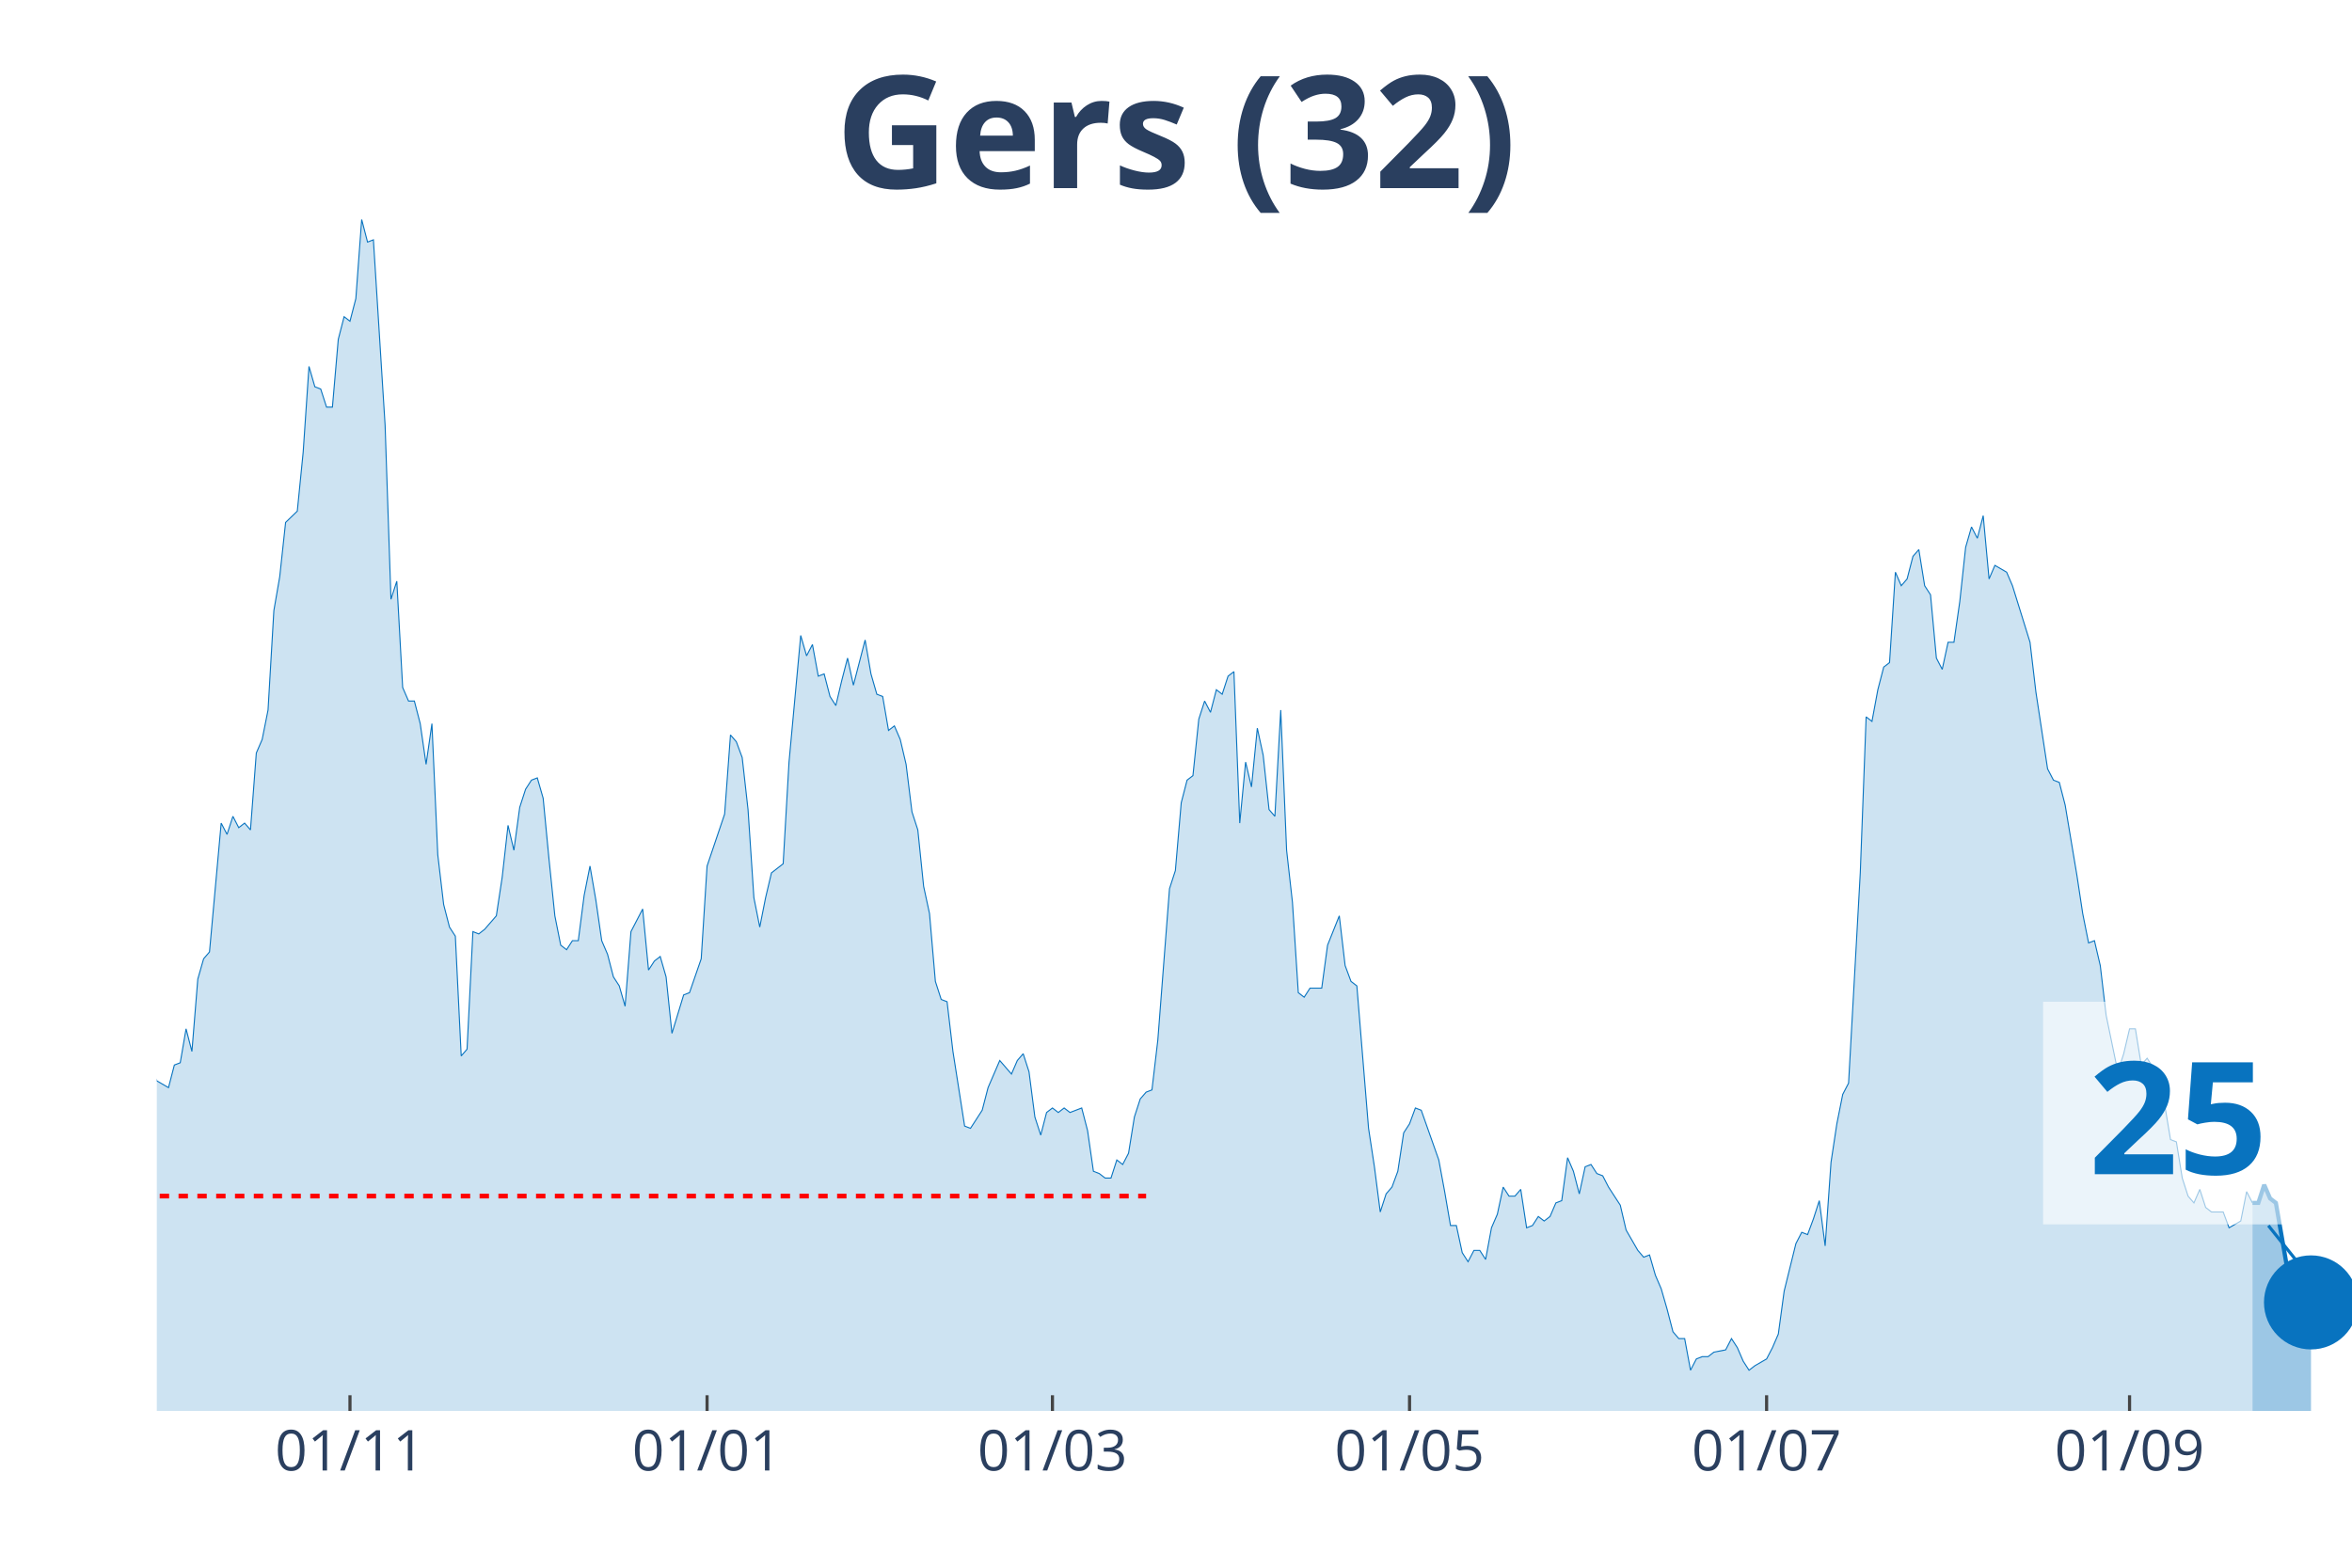
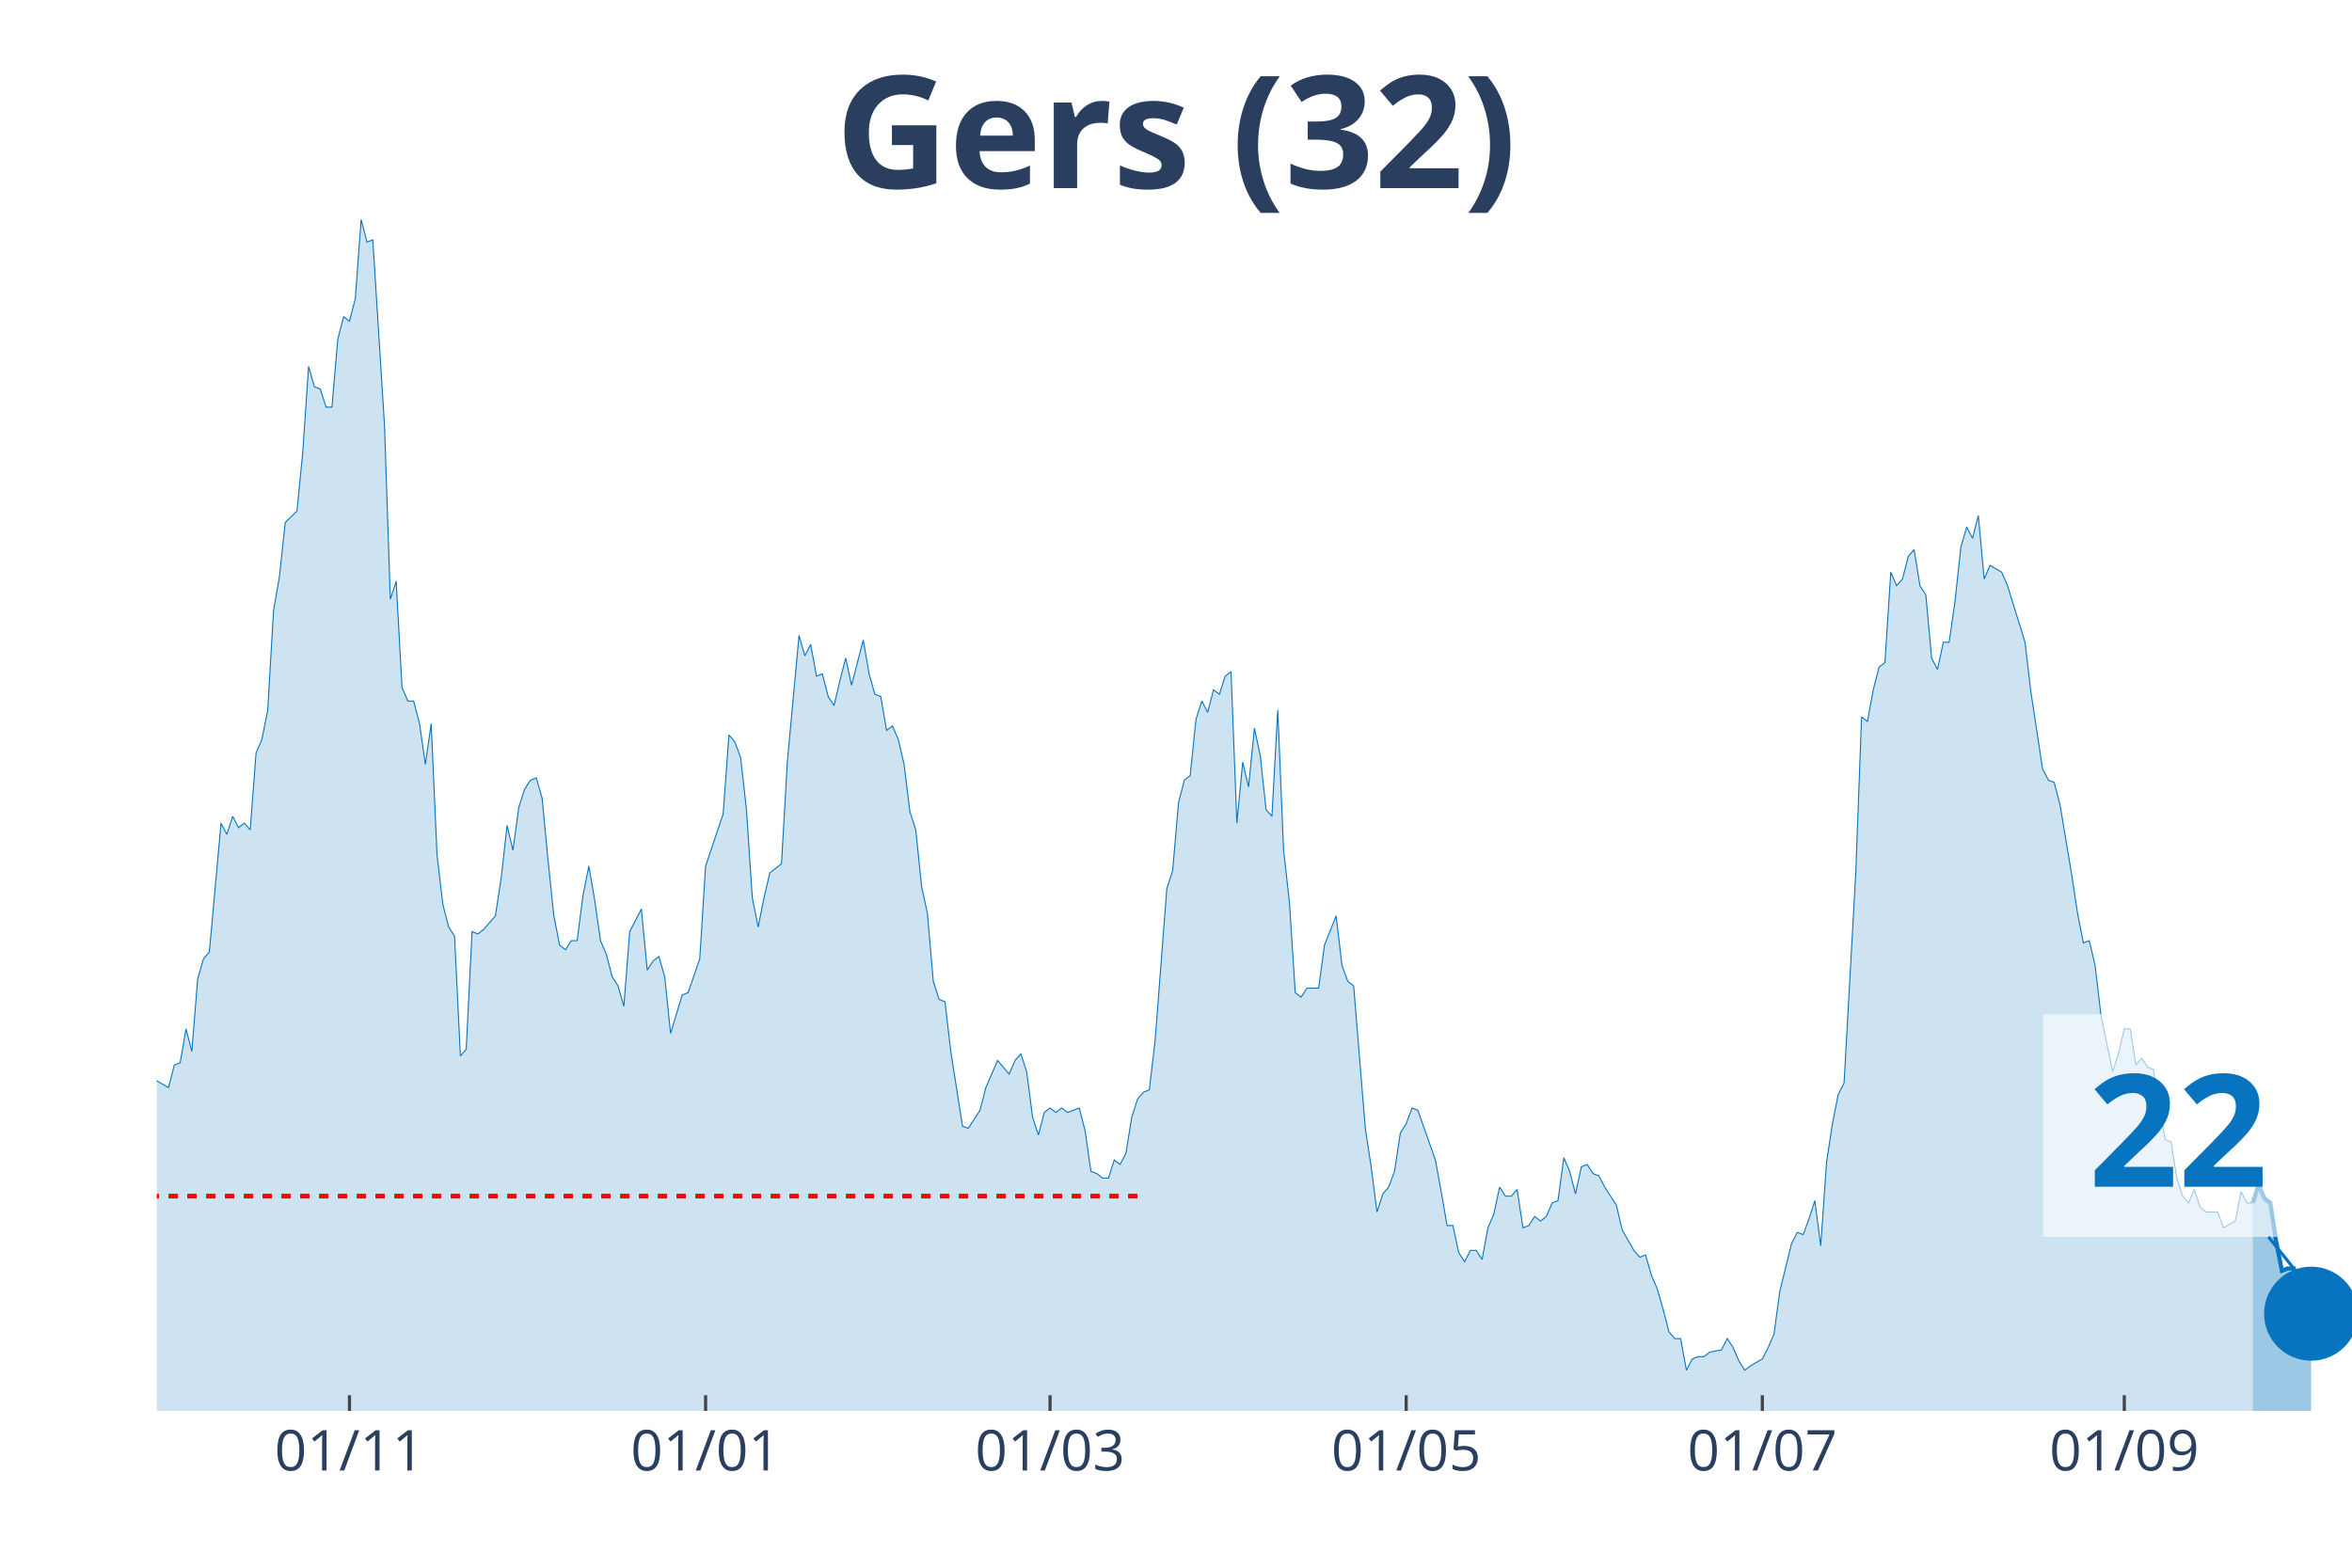
<svg xmlns="http://www.w3.org/2000/svg" class="main-svg" width="1125" height="750" style="" viewBox="0 0 750 500">
  <rect x="0" y="0" width="750" height="500" style="fill: rgb(0, 0, 0); fill-opacity: 0;" />
-   <defs id="defs-fe86d5">
+   <defs id="defs-6fb858">
    <g class="clips">
-       <clipPath id="clipfe86d5xyplot" class="plotclip">
+       <clipPath id="clip6fb858xyplot" class="plotclip">
        <rect width="700" height="380" />
      </clipPath>
-       <clipPath class="axesclip" id="clipfe86d5x">
+       <clipPath class="axesclip" id="clip6fb858x">
        <rect x="50" y="0" width="700" height="500" />
      </clipPath>
-       <clipPath class="axesclip" id="clipfe86d5y">
+       <clipPath class="axesclip" id="clip6fb858y">
        <rect x="0" y="70" width="750" height="380" />
      </clipPath>
-       <clipPath class="axesclip" id="clipfe86d5xy">
+       <clipPath class="axesclip" id="clip6fb858xy">
        <rect x="50" y="70" width="700" height="380" />
      </clipPath>
    </g>
    <g class="gradients" />
  </defs>
  <g class="bglayer">
    <rect class="bg" x="50" y="70" width="700" height="380" style="fill: rgb(0, 0, 0); fill-opacity: 0; stroke-width: 0;" />
  </g>
  <g class="layer-below">
    <g class="imagelayer" />
    <g class="shapelayer" />
  </g>
  <g class="cartesianlayer">
    <g class="subplot xy">
      <g class="layer-subplot">
        <g class="shapelayer" />
        <g class="imagelayer" />
      </g>
      <g class="gridlayer">
        <g class="x">
-           <path class="xgrid crisp" transform="translate(111.6,0)" d="M0,70v380" style="stroke: rgb(255, 255, 255); stroke-opacity: 1; stroke-width: 1px;" />
-           <path class="xgrid crisp" transform="translate(225.47,0)" d="M0,70v380" style="stroke: rgb(255, 255, 255); stroke-opacity: 1; stroke-width: 1px;" />
-           <path class="xgrid crisp" transform="translate(335.6,0)" d="M0,70v380" style="stroke: rgb(255, 255, 255); stroke-opacity: 1; stroke-width: 1px;" />
-           <path class="xgrid crisp" transform="translate(449.47,0)" d="M0,70v380" style="stroke: rgb(255, 255, 255); stroke-opacity: 1; stroke-width: 1px;" />
-           <path class="xgrid crisp" transform="translate(563.33,0)" d="M0,70v380" style="stroke: rgb(255, 255, 255); stroke-opacity: 1; stroke-width: 1px;" />
-           <path class="xgrid crisp" transform="translate(679.07,0)" d="M0,70v380" style="stroke: rgb(255, 255, 255); stroke-opacity: 1; stroke-width: 1px;" />
+           <path class="xgrid crisp" transform="translate(111.44,0)" d="M0,70v380" style="stroke: rgb(255, 255, 255); stroke-opacity: 1; stroke-width: 1px;" />
+           <path class="xgrid crisp" transform="translate(225,0)" d="M0,70v380" style="stroke: rgb(255, 255, 255); stroke-opacity: 1; stroke-width: 1px;" />
+           <path class="xgrid crisp" transform="translate(334.84,0)" d="M0,70v380" style="stroke: rgb(255, 255, 255); stroke-opacity: 1; stroke-width: 1px;" />
+           <path class="xgrid crisp" transform="translate(448.4,0)" d="M0,70v380" style="stroke: rgb(255, 255, 255); stroke-opacity: 1; stroke-width: 1px;" />
+           <path class="xgrid crisp" transform="translate(561.97,0)" d="M0,70v380" style="stroke: rgb(255, 255, 255); stroke-opacity: 1; stroke-width: 1px;" />
+           <path class="xgrid crisp" transform="translate(677.39,0)" d="M0,70v380" style="stroke: rgb(255, 255, 255); stroke-opacity: 1; stroke-width: 1px;" />
        </g>
        <g class="y" />
      </g>
      <g class="zerolinelayer" />
      <path class="xlines-below" />
      <path class="ylines-below" />
      <g class="overlines-below" />
      <g class="xaxislayer-below" />
      <g class="yaxislayer-below" />
      <g class="overaxes-below" />
-       <g class="plot" transform="translate(50, 70)" clip-path="url('#clipfe86d5xyplot')">
+       <g class="plot" transform="translate(50, 70)" clip-path="url('#clip6fb858xyplot')">
        <g class="scatterlayer mlayer">
-           <g class="trace scatter tracefe92fd" style="stroke-miterlimit: 2;">
+           <g class="trace scatter trace241fef" style="stroke-miterlimit: 2;">
            <g class="fills">
              <g>
-                 <path class="js-fill" d="M668.27,380L-253.87,380L-253.87,351.16L-250.13,352.6L-248.27,353.32L-244.53,354.76L-242.67,369.18L-240.8,374.23L-238.93,372.07L-237.07,369.18L-235.2,362.69L-233.33,363.42L-231.47,364.14L-227.73,365.58L-225.87,369.91L-220.27,377.84L-218.4,377.84L-199.73,378.56L-197.87,380L-140,378.56L-138.13,376.39L-134.4,374.23L-132.53,374.23L-128.8,375.67L-126.93,375.67L-125.07,377.12L-123.2,375.67L-117.6,373.51L-115.73,372.79L-112,372.79L-110.13,376.39L-100.8,377.12L-98.93,372.07L-93.33,365.58L-91.47,364.14L-87.73,362.69L-85.87,367.02L-80.27,355.48L-78.4,353.32L-74.67,351.88L-72.8,347.55L-70.93,351.16L-69.07,348.99L-67.2,349.72L-65.33,325.2L-59.73,322.31L-57.87,316.55L-56,317.27L-54.13,308.61L-52.27,324.48L-50.4,325.2L-48.53,324.48L-46.67,310.78L-44.8,297.8L-42.93,276.17L-39.2,257.42L-37.33,255.98L-35.47,255.26L-33.6,251.65L-31.73,255.26L-29.87,227.13L-28,224.25L-26.13,224.25L-24.27,224.97L-22.4,224.25L-20.53,207.67L-18.67,209.83L-16.8,255.26L-14.93,255.98L-13.07,256.7L-11.2,255.26L-9.33,256.7L-7.47,275.45L-5.6,278.33L-3.73,271.84L-1.87,266.79L0,274.72L3.73,276.89L5.6,269.68L7.47,268.96L9.33,258.14L11.2,265.35L13.07,242.28L14.93,235.79L16.8,233.62L20.53,192.52L22.4,196.13L24.27,190.36L26.13,193.97L28,192.52L29.87,194.69L31.73,170.17L33.6,165.84L35.47,156.47L37.33,124.74L39.2,113.93L41.07,96.62L44.8,93.02L46.67,74.27L48.53,46.87L50.4,53.36L52.27,54.08L54.13,59.85L56,59.85L57.87,38.22L59.73,31.01L61.6,32.45L63.47,25.24L65.33,0L67.2,7.21L69.07,6.49L72.8,65.62L74.67,121.14L76.53,115.37L78.4,149.26L80.27,153.59L82.13,153.59L84,160.8L85.87,173.78L87.73,160.8L89.6,202.62L91.47,218.48L93.33,225.69L95.2,228.58L97.07,266.79L98.93,264.63L100.8,227.13L102.67,227.86L104.53,226.41L108.27,222.09L110.13,209.83L112,193.24L113.87,201.18L115.73,187.48L117.6,181.71L119.47,178.82L121.33,178.1L123.2,184.59L125.07,204.06L126.93,222.09L128.8,231.46L130.67,232.9L132.53,230.02L134.4,230.02L136.27,215.6L138.13,206.22L140,217.04L141.87,230.02L143.73,234.35L145.6,241.56L147.47,244.44L149.33,250.93L151.2,227.13L154.93,219.92L156.8,239.39L158.67,236.51L160.53,235.07L162.4,241.56L164.27,259.58L168,247.32L169.87,246.6L173.6,235.79L175.47,206.22L181.07,189.64L182.93,164.4L184.8,166.57L186.67,171.61L188.53,188.2L190.4,216.32L192.27,225.69L194.13,216.32L196,208.39L197.87,206.94L199.73,205.5L201.6,173.06L205.33,132.68L207.2,139.17L209.07,135.56L210.93,145.65L212.8,144.93L214.67,152.14L216.53,155.03L218.4,147.1L220.27,139.89L222.13,148.54L225.87,134.12L227.73,144.93L229.6,151.42L231.47,152.14L233.33,162.96L235.2,161.52L237.07,165.84L238.93,173.78L240.8,188.92L242.67,194.69L244.53,212.71L246.4,221.37L248.27,243L250.13,248.77L252,249.49L253.87,265.35L257.6,289.15L259.47,289.87L263.2,284.1L265.07,276.89L268.8,268.24L270.67,270.4L272.53,272.56L274.4,268.24L276.27,266.07L278.13,271.84L280,286.26L281.87,292.03L283.73,284.82L285.6,283.38L287.47,284.82L289.33,283.38L291.2,284.82L293.07,284.1L294.93,283.38L296.8,290.59L298.67,303.57L300.53,304.29L302.4,305.73L304.27,305.73L306.13,299.96L308,301.4L309.87,297.8L311.73,286.26L313.6,280.49L315.47,278.33L317.33,277.61L319.2,261.75L322.93,213.43L324.8,207.67L326.67,186.03L328.53,178.82L330.4,177.38L332.27,159.35L334.13,153.59L336,157.19L337.87,149.98L339.73,151.42L341.6,145.65L343.47,144.21L345.33,192.52L347.2,173.06L349.07,180.99L350.93,162.24L352.8,170.89L354.67,188.2L356.53,190.36L358.4,156.47L360.27,201.18L362.13,217.76L364,246.6L365.87,248.05L367.73,245.16L369.6,245.16L371.47,245.16L373.33,231.46L377.07,222.09L378.93,237.95L380.8,243L382.67,244.44L386.4,289.87L388.27,302.13L390.13,316.55L392,310.78L393.87,308.61L395.73,303.57L397.6,291.31L399.47,288.43L401.33,283.38L403.2,284.1L408.8,299.96L410.67,310.06L412.53,320.87L414.4,320.87L416.27,329.53L418.13,332.41L420,328.8L421.87,328.8L423.73,331.69L425.6,321.59L427.47,317.27L429.33,308.61L431.2,311.5L433.07,311.5L434.93,309.34L436.8,321.59L438.67,320.87L440.53,317.99L442.4,319.43L444.27,317.99L446.13,313.66L448,312.94L449.87,299.24L451.73,303.57L453.6,310.78L455.47,302.13L457.33,301.4L459.2,304.29L461.07,305.01L462.93,308.61L466.67,314.38L468.53,322.31L472.27,328.8L474.13,330.97L476,330.25L477.87,336.74L479.73,341.06L481.6,347.55L483.47,354.76L485.33,356.93L487.2,356.93L489.07,367.02L490.93,363.42L492.8,362.69L494.67,362.69L496.53,361.25L500.27,360.53L502.13,356.93L504,359.81L505.87,364.14L507.73,367.02L509.6,365.58L513.33,363.42L515.2,359.81L517.07,355.48L518.93,341.78L522.67,326.64L524.53,323.04L526.4,323.76L528.27,318.71L530.13,312.94L532,327.36L533.87,300.68L535.73,288.43L537.6,279.05L539.47,275.45L543.2,208.39L545.07,158.63L546.93,160.08L548.8,149.98L550.67,142.77L552.53,141.33L554.4,112.49L556.27,116.81L558.13,114.65L560,107.44L561.87,105.28L563.73,116.81L565.6,119.7L567.47,139.89L569.33,143.49L571.2,134.84L573.07,134.84L574.93,121.86L576.8,104.55L578.67,98.06L580.53,101.67L582.4,94.46L584.27,114.65L586.13,110.32L589.87,112.49L591.73,116.81L597.33,134.84L599.2,150.7L602.93,175.22L604.8,178.82L606.67,179.54L608.53,186.76L612.27,209.11L614.13,221.37L616,230.74L617.87,230.02L619.73,237.95L621.6,253.81L625.33,271.84L627.2,266.07L629.07,258.14L630.93,258.14L632.8,269.68L634.67,267.51L636.53,270.4L638.4,271.12L642.13,293.47L644,294.19L645.87,305.73L647.73,311.5L649.6,313.66L651.47,309.34L653.33,315.1L655.2,316.55L658.93,316.55L660.8,321.59L664.53,319.43L666.4,310.06L668.27,313.66" style="fill: rgb(8, 115, 191); fill-opacity: 0.2; stroke-width: 0;" />
+                 <path class="js-fill" d="M668.35,380L-253.19,380L-253.19,351.16L-249.47,352.6L-247.61,353.32L-243.88,354.76L-242.02,369.18L-240.16,374.23L-238.3,372.07L-236.44,369.18L-234.57,362.69L-232.71,363.42L-230.85,364.14L-227.13,365.58L-225.27,369.91L-219.68,377.84L-217.82,377.84L-199.2,378.56L-197.34,380L-139.63,378.56L-137.77,376.39L-134.04,374.23L-132.18,374.23L-128.46,375.67L-126.6,375.67L-124.73,377.12L-122.87,375.67L-117.29,373.51L-115.43,372.79L-111.7,372.79L-109.84,376.39L-100.53,377.12L-98.67,372.07L-93.09,365.58L-91.22,364.14L-87.5,362.69L-85.64,367.02L-80.05,355.48L-78.19,353.32L-74.47,351.88L-72.61,347.55L-70.74,351.16L-68.88,348.99L-67.02,349.72L-65.16,325.2L-59.57,322.31L-57.71,316.55L-55.85,317.27L-53.99,308.61L-52.13,324.48L-50.27,325.2L-48.4,324.48L-46.54,310.78L-44.68,297.8L-42.82,276.17L-39.1,257.42L-37.23,255.98L-35.37,255.26L-33.51,251.65L-31.65,255.26L-29.79,227.13L-27.93,224.25L-26.06,224.25L-24.2,224.97L-22.34,224.25L-20.48,207.67L-18.62,209.83L-16.76,255.26L-14.89,255.98L-13.03,256.7L-11.17,255.26L-9.31,256.7L-7.45,275.45L-5.59,278.33L-3.72,271.84L-1.86,266.79L0,274.72L3.72,276.89L5.59,269.68L7.45,268.96L9.31,258.14L11.17,265.35L13.03,242.28L14.89,235.79L16.76,233.62L20.48,192.52L22.34,196.13L24.2,190.36L26.06,193.97L27.93,192.52L29.79,194.69L31.65,170.17L33.51,165.84L35.37,156.47L37.23,124.74L39.1,113.93L40.96,96.62L44.68,93.02L46.54,74.27L48.4,46.87L50.27,53.36L52.13,54.08L53.99,59.85L55.85,59.85L57.71,38.22L59.57,31.01L61.44,32.45L63.3,25.24L65.16,0L67.02,7.21L68.88,6.49L72.61,65.62L74.47,121.14L76.33,115.37L78.19,149.26L80.05,153.59L81.91,153.59L83.78,160.8L85.64,173.78L87.5,160.8L89.36,202.62L91.22,218.48L93.09,225.69L94.95,228.58L96.81,266.79L98.67,264.63L100.53,227.13L102.39,227.86L104.26,226.41L107.98,222.09L109.84,209.83L111.7,193.24L113.56,201.18L115.43,187.48L117.29,181.71L119.15,178.82L121.01,178.1L122.87,184.59L124.73,204.06L126.6,222.09L128.46,231.46L130.32,232.9L132.18,230.02L134.04,230.02L135.9,215.6L137.77,206.22L139.63,217.04L141.49,230.02L143.35,234.35L145.21,241.56L147.07,244.44L148.94,250.93L150.8,227.13L154.52,219.92L156.38,239.39L158.24,236.51L160.11,235.07L161.97,241.56L163.83,259.58L167.55,247.32L169.41,246.6L173.14,235.79L175,206.22L180.59,189.64L182.45,164.4L184.31,166.57L186.17,171.61L188.03,188.2L189.89,216.32L191.76,225.69L193.62,216.32L195.48,208.39L197.34,206.94L199.2,205.5L201.06,173.06L204.79,132.68L206.65,139.17L208.51,135.56L210.37,145.65L212.23,144.93L214.1,152.14L215.96,155.03L217.82,147.1L219.68,139.89L221.54,148.54L225.27,134.12L227.13,144.93L228.99,151.42L230.85,152.14L232.71,162.96L234.57,161.52L236.44,165.84L238.3,173.78L240.16,188.92L242.02,194.69L243.88,212.71L245.74,221.37L247.61,243L249.47,248.77L251.33,249.49L253.19,265.35L256.91,289.15L258.78,289.87L262.5,284.1L264.36,276.89L268.09,268.24L269.95,270.4L271.81,272.56L273.67,268.24L275.53,266.07L277.39,271.84L279.26,286.26L281.12,292.03L282.98,284.82L284.84,283.38L286.7,284.82L288.56,283.38L290.43,284.82L292.29,284.1L294.15,283.38L296.01,290.59L297.87,303.57L299.73,304.29L301.6,305.73L303.46,305.73L305.32,299.96L307.18,301.4L309.04,297.8L310.9,286.26L312.77,280.49L314.63,278.33L316.49,277.61L318.35,261.75L322.07,213.43L323.94,207.67L325.8,186.03L327.66,178.82L329.52,177.38L331.38,159.35L333.24,153.59L335.11,157.19L336.97,149.98L338.83,151.42L340.69,145.65L342.55,144.21L344.41,192.52L346.28,173.06L348.14,180.99L350,162.24L351.86,170.89L353.72,188.2L355.59,190.36L357.45,156.47L359.31,201.18L361.17,217.76L363.03,246.6L364.89,248.05L366.76,245.16L368.62,245.16L370.48,245.16L372.34,231.46L376.06,222.09L377.93,237.95L379.79,243L381.65,244.44L385.37,289.87L387.23,302.13L389.1,316.55L390.96,310.78L392.82,308.61L394.68,303.57L396.54,291.31L398.4,288.43L400.27,283.38L402.13,284.1L407.71,299.96L409.57,310.06L411.44,320.87L413.3,320.87L415.16,329.53L417.02,332.41L418.88,328.8L420.74,328.8L422.61,331.69L424.47,321.59L426.33,317.27L428.19,308.61L430.05,311.5L431.91,311.5L433.78,309.34L435.64,321.59L437.5,320.87L439.36,317.99L441.22,319.43L443.09,317.99L444.95,313.66L446.81,312.94L448.67,299.24L450.53,303.57L452.39,310.78L454.26,302.13L456.12,301.4L457.98,304.29L459.84,305.01L461.7,308.61L465.43,314.38L467.29,322.31L471.01,328.8L472.87,330.97L474.73,330.25L476.6,336.74L478.46,341.06L480.32,347.55L482.18,354.76L484.04,356.93L485.9,356.93L487.77,367.02L489.63,363.42L491.49,362.69L493.35,362.69L495.21,361.25L498.94,360.53L500.8,356.93L502.66,359.81L504.52,364.14L506.38,367.02L508.24,365.58L511.97,363.42L513.83,359.81L515.69,355.48L517.55,341.78L521.28,326.64L523.14,323.04L525,323.76L526.86,318.71L528.72,312.94L530.59,327.36L532.45,300.68L534.31,288.43L536.17,279.05L538.03,275.45L541.76,208.39L543.62,158.63L545.48,160.08L547.34,149.98L549.2,142.77L551.06,141.33L552.93,112.49L554.79,116.81L556.65,114.65L558.51,107.44L560.37,105.28L562.23,116.81L564.1,119.7L565.96,139.89L567.82,143.49L569.68,134.84L571.54,134.84L573.4,121.86L575.27,104.55L577.13,98.06L578.99,101.67L580.85,94.46L582.71,114.65L584.57,110.32L588.3,112.49L590.16,116.81L595.74,134.84L597.61,150.7L601.33,175.22L603.19,178.82L605.05,179.54L606.91,186.76L610.64,209.11L612.5,221.37L614.36,230.74L616.22,230.02L618.09,237.95L619.95,253.81L623.67,271.84L625.53,266.07L627.39,258.14L629.26,258.14L631.12,269.68L632.98,267.51L634.84,270.4L636.7,271.12L640.43,293.47L642.29,294.19L644.15,305.73L646.01,311.5L647.87,313.66L649.73,309.34L651.6,315.1L653.46,316.55L657.18,316.55L659.04,321.59L662.77,319.43L664.63,310.06L666.49,313.66L668.35,313.66" style="fill: rgb(8, 115, 191); fill-opacity: 0.2; stroke-width: 0;" />
              </g>
            </g>
            <g class="errorbars" />
            <g class="lines">
-               <path class="js-line" d="M-253.87,351.16L-250.13,352.6L-248.27,353.32L-244.53,354.76L-242.67,369.18L-240.8,374.23L-238.93,372.07L-237.07,369.18L-235.2,362.69L-233.33,363.42L-231.47,364.14L-227.73,365.58L-225.87,369.91L-220.27,377.84L-218.4,377.84L-199.73,378.56L-197.87,380L-140,378.56L-138.13,376.39L-134.4,374.23L-132.53,374.23L-128.8,375.67L-126.93,375.67L-125.07,377.12L-123.2,375.67L-117.6,373.51L-115.73,372.79L-112,372.79L-110.13,376.39L-100.8,377.12L-98.93,372.07L-93.33,365.58L-91.47,364.14L-87.73,362.69L-85.87,367.02L-80.27,355.48L-78.4,353.32L-74.67,351.88L-72.8,347.55L-70.93,351.16L-69.07,348.99L-67.2,349.72L-65.33,325.2L-59.73,322.31L-57.87,316.55L-56,317.27L-54.13,308.61L-52.27,324.48L-50.4,325.2L-48.53,324.48L-46.67,310.78L-44.8,297.8L-42.93,276.17L-39.2,257.42L-37.33,255.98L-35.47,255.26L-33.6,251.65L-31.73,255.26L-29.87,227.13L-28,224.25L-26.13,224.25L-24.27,224.97L-22.4,224.25L-20.53,207.67L-18.67,209.83L-16.8,255.26L-14.93,255.98L-13.07,256.7L-11.2,255.26L-9.33,256.7L-7.47,275.45L-5.6,278.33L-3.73,271.84L-1.87,266.79L0,274.72L3.73,276.89L5.6,269.68L7.47,268.96L9.33,258.14L11.2,265.35L13.07,242.28L14.93,235.79L16.8,233.62L20.53,192.52L22.4,196.13L24.27,190.36L26.13,193.97L28,192.52L29.87,194.69L31.73,170.17L33.6,165.84L35.47,156.47L37.33,124.74L39.2,113.93L41.07,96.62L44.8,93.02L46.67,74.27L48.53,46.87L50.4,53.36L52.27,54.08L54.13,59.85L56,59.85L57.87,38.22L59.73,31.01L61.6,32.45L63.47,25.24L65.33,0L67.2,7.21L69.07,6.49L72.8,65.62L74.67,121.14L76.53,115.37L78.4,149.26L80.27,153.59L82.13,153.59L84,160.8L85.87,173.78L87.73,160.8L89.6,202.62L91.47,218.48L93.33,225.69L95.2,228.58L97.07,266.79L98.93,264.63L100.8,227.13L102.67,227.86L104.53,226.41L108.27,222.09L110.13,209.83L112,193.24L113.87,201.18L115.73,187.48L117.6,181.71L119.47,178.82L121.33,178.1L123.2,184.59L125.07,204.06L126.93,222.09L128.8,231.46L130.67,232.9L132.53,230.02L134.4,230.02L136.27,215.6L138.13,206.22L140,217.04L141.87,230.02L143.73,234.35L145.6,241.56L147.47,244.44L149.33,250.93L151.2,227.13L154.93,219.92L156.8,239.39L158.67,236.51L160.53,235.07L162.4,241.56L164.27,259.58L168,247.32L169.87,246.6L173.6,235.79L175.47,206.22L181.07,189.64L182.93,164.4L184.8,166.57L186.67,171.61L188.53,188.2L190.4,216.32L192.27,225.69L194.13,216.32L196,208.39L197.87,206.94L199.73,205.5L201.6,173.06L205.33,132.68L207.2,139.17L209.07,135.56L210.93,145.65L212.8,144.93L214.67,152.14L216.53,155.03L218.4,147.1L220.27,139.89L222.13,148.54L225.87,134.12L227.73,144.93L229.6,151.42L231.47,152.14L233.33,162.96L235.2,161.52L237.07,165.84L238.93,173.78L240.8,188.92L242.67,194.69L244.53,212.71L246.4,221.37L248.27,243L250.13,248.77L252,249.49L253.87,265.35L257.6,289.15L259.47,289.87L263.2,284.1L265.07,276.89L268.8,268.24L270.67,270.4L272.53,272.56L274.4,268.24L276.27,266.07L278.13,271.84L280,286.26L281.87,292.03L283.73,284.82L285.6,283.38L287.47,284.82L289.33,283.38L291.2,284.82L293.07,284.1L294.93,283.38L296.8,290.59L298.67,303.57L300.53,304.29L302.4,305.73L304.27,305.73L306.13,299.96L308,301.4L309.87,297.8L311.73,286.26L313.6,280.49L315.47,278.33L317.33,277.61L319.2,261.75L322.93,213.43L324.8,207.67L326.67,186.03L328.53,178.82L330.4,177.38L332.27,159.35L334.13,153.59L336,157.19L337.87,149.98L339.73,151.42L341.6,145.65L343.47,144.21L345.33,192.52L347.2,173.06L349.07,180.99L350.93,162.24L352.8,170.89L354.67,188.2L356.53,190.36L358.4,156.47L360.27,201.18L362.13,217.76L364,246.6L365.87,248.05L367.73,245.16L369.6,245.16L371.47,245.16L373.33,231.46L377.07,222.09L378.93,237.95L380.8,243L382.67,244.44L386.4,289.87L388.27,302.13L390.13,316.55L392,310.78L393.87,308.61L395.73,303.57L397.6,291.31L399.47,288.43L401.33,283.38L403.2,284.1L408.8,299.96L410.67,310.06L412.53,320.87L414.4,320.87L416.27,329.53L418.13,332.41L420,328.8L421.87,328.8L423.73,331.69L425.6,321.59L427.47,317.27L429.33,308.61L431.2,311.5L433.07,311.5L434.93,309.34L436.8,321.59L438.67,320.87L440.53,317.99L442.4,319.43L444.27,317.99L446.13,313.66L448,312.94L449.87,299.24L451.73,303.57L453.6,310.78L455.47,302.13L457.33,301.4L459.2,304.29L461.07,305.01L462.93,308.61L466.67,314.38L468.53,322.31L472.27,328.8L474.13,330.97L476,330.25L477.87,336.74L479.73,341.06L481.6,347.55L483.47,354.76L485.33,356.93L487.2,356.93L489.07,367.02L490.93,363.42L492.8,362.69L494.67,362.69L496.53,361.25L500.27,360.53L502.13,356.93L504,359.81L505.87,364.14L507.73,367.02L509.6,365.58L513.33,363.42L515.2,359.81L517.07,355.48L518.93,341.78L522.67,326.64L524.53,323.04L526.4,323.76L528.27,318.71L530.13,312.94L532,327.36L533.87,300.68L535.73,288.43L537.6,279.05L539.47,275.45L543.2,208.39L545.07,158.63L546.93,160.08L548.8,149.98L550.67,142.77L552.53,141.33L554.4,112.49L556.27,116.81L558.13,114.65L560,107.44L561.87,105.28L563.73,116.81L565.6,119.7L567.47,139.89L569.33,143.49L571.2,134.84L573.07,134.84L574.93,121.86L576.8,104.55L578.67,98.06L580.53,101.67L582.4,94.46L584.27,114.65L586.13,110.32L589.87,112.49L591.73,116.81L597.33,134.84L599.2,150.7L602.93,175.22L604.8,178.82L606.67,179.54L608.53,186.76L612.27,209.11L614.13,221.37L616,230.74L617.87,230.02L619.73,237.95L621.6,253.81L625.33,271.84L627.2,266.07L629.07,258.14L630.93,258.14L632.8,269.68L634.67,267.51L636.53,270.4L638.4,271.12L642.13,293.47L644,294.19L645.87,305.73L647.73,311.5L649.6,313.66L651.47,309.34L653.33,315.1L655.2,316.55L658.93,316.55L660.8,321.59L664.53,319.43L666.4,310.06L668.27,313.66" style="vector-effect: non-scaling-stroke; fill: none; stroke: rgb(8, 115, 191); stroke-opacity: 1; stroke-width: 0.5px; opacity: 1;" />
+               <path class="js-line" d="M-253.19,351.16L-249.47,352.6L-247.61,353.32L-243.88,354.76L-242.02,369.18L-240.16,374.23L-238.3,372.07L-236.44,369.18L-234.57,362.69L-232.71,363.42L-230.85,364.14L-227.13,365.58L-225.27,369.91L-219.68,377.84L-217.82,377.84L-199.2,378.56L-197.34,380L-139.63,378.56L-137.77,376.39L-134.04,374.23L-132.18,374.23L-128.46,375.67L-126.6,375.67L-124.73,377.12L-122.87,375.67L-117.29,373.51L-115.43,372.79L-111.7,372.79L-109.84,376.39L-100.53,377.12L-98.67,372.07L-93.09,365.58L-91.22,364.14L-87.5,362.69L-85.64,367.02L-80.05,355.48L-78.19,353.32L-74.47,351.88L-72.61,347.55L-70.74,351.16L-68.88,348.99L-67.02,349.72L-65.16,325.2L-59.57,322.31L-57.71,316.55L-55.85,317.27L-53.99,308.61L-52.13,324.48L-50.27,325.2L-48.4,324.48L-46.54,310.78L-44.68,297.8L-42.82,276.17L-39.1,257.42L-37.23,255.98L-35.37,255.26L-33.51,251.65L-31.65,255.26L-29.79,227.13L-27.93,224.25L-26.06,224.25L-24.2,224.97L-22.34,224.25L-20.48,207.67L-18.62,209.83L-16.76,255.26L-14.89,255.98L-13.03,256.7L-11.17,255.26L-9.31,256.7L-7.45,275.45L-5.59,278.33L-3.72,271.84L-1.86,266.79L0,274.72L3.72,276.89L5.59,269.68L7.45,268.96L9.31,258.14L11.17,265.35L13.03,242.28L14.89,235.79L16.76,233.62L20.48,192.52L22.34,196.13L24.2,190.36L26.06,193.97L27.93,192.52L29.79,194.69L31.65,170.17L33.51,165.84L35.37,156.47L37.23,124.74L39.1,113.93L40.96,96.62L44.68,93.02L46.54,74.27L48.4,46.87L50.27,53.36L52.13,54.08L53.99,59.85L55.85,59.85L57.71,38.22L59.57,31.01L61.44,32.45L63.3,25.24L65.16,0L67.02,7.21L68.88,6.49L72.61,65.62L74.47,121.14L76.33,115.37L78.19,149.26L80.05,153.59L81.91,153.59L83.78,160.8L85.64,173.78L87.5,160.8L89.36,202.62L91.22,218.48L93.09,225.69L94.95,228.58L96.81,266.79L98.67,264.63L100.53,227.13L102.39,227.86L104.26,226.41L107.98,222.09L109.84,209.83L111.7,193.24L113.56,201.18L115.43,187.48L117.29,181.71L119.15,178.82L121.01,178.1L122.87,184.59L124.73,204.06L126.6,222.09L128.46,231.46L130.32,232.9L132.18,230.02L134.04,230.02L135.9,215.6L137.77,206.22L139.63,217.04L141.49,230.02L143.35,234.35L145.21,241.56L147.07,244.44L148.94,250.93L150.8,227.13L154.52,219.92L156.38,239.39L158.24,236.51L160.11,235.07L161.97,241.56L163.83,259.58L167.55,247.32L169.41,246.6L173.14,235.79L175,206.22L180.59,189.64L182.45,164.4L184.31,166.57L186.17,171.61L188.03,188.2L189.89,216.32L191.76,225.69L193.62,216.32L195.48,208.39L197.34,206.94L199.2,205.5L201.06,173.06L204.79,132.68L206.65,139.17L208.51,135.56L210.37,145.65L212.23,144.93L214.1,152.14L215.96,155.03L217.82,147.1L219.68,139.89L221.54,148.54L225.27,134.12L227.13,144.93L228.99,151.42L230.85,152.14L232.71,162.96L234.57,161.52L236.44,165.84L238.3,173.78L240.16,188.92L242.02,194.69L243.88,212.71L245.74,221.37L247.61,243L249.47,248.77L251.33,249.49L253.19,265.35L256.91,289.15L258.78,289.87L262.5,284.1L264.36,276.89L268.09,268.24L269.95,270.4L271.81,272.56L273.67,268.24L275.53,266.07L277.39,271.84L279.26,286.26L281.12,292.03L282.98,284.82L284.84,283.38L286.7,284.82L288.56,283.38L290.43,284.82L292.29,284.1L294.15,283.38L296.01,290.59L297.87,303.57L299.73,304.29L301.6,305.73L303.46,305.73L305.32,299.96L307.18,301.4L309.04,297.8L310.9,286.26L312.77,280.49L314.63,278.33L316.49,277.61L318.35,261.75L322.07,213.43L323.94,207.67L325.8,186.03L327.66,178.82L329.52,177.38L331.38,159.35L333.24,153.59L335.11,157.19L336.97,149.98L338.83,151.42L340.69,145.65L342.55,144.21L344.41,192.52L346.28,173.06L348.14,180.99L350,162.24L351.86,170.89L353.72,188.2L355.59,190.36L357.45,156.47L359.31,201.18L361.17,217.76L363.03,246.6L364.89,248.05L366.76,245.16L368.62,245.16L370.48,245.16L372.34,231.46L376.06,222.09L377.93,237.95L379.79,243L381.65,244.44L385.37,289.87L387.23,302.13L389.1,316.55L390.96,310.78L392.82,308.61L394.68,303.57L396.54,291.31L398.4,288.43L400.27,283.38L402.13,284.1L407.71,299.96L409.57,310.06L411.44,320.87L413.3,320.87L415.16,329.53L417.02,332.41L418.88,328.8L420.74,328.8L422.61,331.69L424.47,321.59L426.33,317.27L428.19,308.61L430.05,311.5L431.91,311.5L433.78,309.34L435.64,321.59L437.5,320.87L439.36,317.99L441.22,319.43L443.09,317.99L444.95,313.66L446.81,312.94L448.67,299.24L450.53,303.57L452.39,310.78L454.26,302.13L456.12,301.4L457.98,304.29L459.84,305.01L461.7,308.61L465.43,314.38L467.29,322.31L471.01,328.8L472.87,330.97L474.73,330.25L476.6,336.74L478.46,341.06L480.32,347.55L482.18,354.76L484.04,356.93L485.9,356.93L487.77,367.02L489.63,363.42L491.49,362.69L493.35,362.69L495.21,361.25L498.94,360.53L500.8,356.93L502.66,359.81L504.52,364.14L506.38,367.02L508.24,365.58L511.97,363.42L513.83,359.81L515.69,355.48L517.55,341.78L521.28,326.64L523.14,323.04L525,323.76L526.86,318.71L528.72,312.94L530.59,327.36L532.45,300.68L534.31,288.43L536.17,279.05L538.03,275.45L541.76,208.39L543.62,158.63L545.48,160.08L547.34,149.98L549.2,142.77L551.06,141.33L552.93,112.49L554.79,116.81L556.65,114.65L558.51,107.44L560.37,105.28L562.23,116.81L564.1,119.7L565.96,139.89L567.82,143.49L569.68,134.84L571.54,134.84L573.4,121.86L575.27,104.55L577.13,98.06L578.99,101.67L580.85,94.46L582.71,114.65L584.57,110.32L588.3,112.49L590.16,116.81L595.74,134.84L597.61,150.7L601.33,175.22L603.19,178.82L605.05,179.54L606.91,186.76L610.64,209.11L612.5,221.37L614.36,230.74L616.22,230.02L618.09,237.95L619.95,253.81L623.67,271.84L625.53,266.07L627.39,258.14L629.26,258.14L631.12,269.68L632.98,267.51L634.84,270.4L636.7,271.12L640.43,293.47L642.29,294.19L644.15,305.73L646.01,311.5L647.87,313.66L649.73,309.34L651.6,315.1L653.46,316.55L657.18,316.55L659.04,321.59L662.77,319.43L664.63,310.06L666.49,313.66L668.35,313.66" style="vector-effect: non-scaling-stroke; fill: none; stroke: rgb(8, 115, 191); stroke-opacity: 1; stroke-width: 0.5px; opacity: 1;" />
            </g>
            <g class="points" />
            <g class="text" />
          </g>
-           <g class="trace scatter trace04f216" style="stroke-miterlimit: 2;">
+           <g class="trace scatter trace0a5274" style="stroke-miterlimit: 2;">
            <g class="fills">
              <g>
-                 <path class="js-fill" d="M686.93,380L668.27,380L668.27,313.66L670.13,313.66L672,307.89L673.87,312.22L675.73,313.66L679.47,335.29L681.33,334.57L683.2,334.57L685.07,351.16L686.93,345.39" style="fill: rgb(8, 115, 191); fill-opacity: 0.4; stroke-width: 0;" />
+                 <path class="js-fill" d="M686.97,380L668.35,380L668.35,313.66L670.21,307.89L672.07,312.22L673.94,313.66L675.8,325.92L677.66,335.29L679.52,334.57L681.38,334.57L683.24,351.16L685.11,345.39L686.97,348.99" style="fill: rgb(8, 115, 191); fill-opacity: 0.4; stroke-width: 0;" />
              </g>
            </g>
            <g class="errorbars" />
            <g class="lines">
-               <path class="js-line" d="M668.27,313.66L670.13,313.66L672,307.89L673.87,312.22L675.73,313.66L679.47,335.29L681.33,334.57L683.2,334.57L685.07,351.16L686.93,345.39" style="vector-effect: non-scaling-stroke; fill: none; stroke: rgb(8, 115, 191); stroke-opacity: 1; stroke-width: 2px; opacity: 1;" />
+               <path class="js-line" d="M668.35,313.66L670.21,307.89L672.07,312.22L673.94,313.66L675.8,325.92L677.66,335.29L679.52,334.57L681.38,334.57L683.24,351.16L685.11,345.39L686.97,348.99" style="vector-effect: non-scaling-stroke; fill: none; stroke: rgb(8, 115, 191); stroke-opacity: 1; stroke-width: 2px; opacity: 1;" />
            </g>
            <g class="points" />
            <g class="text" />
          </g>
-           <g class="trace scatter trace3c63b6" style="stroke-miterlimit: 2; opacity: 1;">
+           <g class="trace scatter trace496824" style="stroke-miterlimit: 2; opacity: 1;">
            <g class="fills" />
            <g class="errorbars" />
            <g class="lines" />
            <g class="points">
-               <path class="point" transform="translate(686.93,345.39)" d="M15,0A15,15 0 1,1 0,-15A15,15 0 0,1 15,0Z" style="opacity: 1; stroke-width: 0px; fill: rgb(8, 115, 191); fill-opacity: 1;" />
+               <path class="point" transform="translate(686.97,348.99)" d="M15,0A15,15 0 1,1 0,-15A15,15 0 0,1 15,0Z" style="opacity: 1; stroke-width: 0px; fill: rgb(8, 115, 191); fill-opacity: 1;" />
            </g>
            <g class="text" />
          </g>
        </g>
      </g>
      <g class="overplot" />
      <path class="xlines-above crisp" style="fill: none; stroke-width: 1px; stroke: rgb(0, 0, 0); stroke-opacity: 0;" d="" />
      <path class="ylines-above crisp" style="fill: none;" d="M0,0" />
      <g class="overlines-above" />
      <g class="xaxislayer-above">
-         <path class="xtick ticks crisp" d="M0,450v-5" transform="translate(111.6,0)" style="stroke: rgb(68, 68, 68); stroke-opacity: 1; stroke-width: 1px;" />
-         <path class="xtick ticks crisp" d="M0,450v-5" transform="translate(225.47,0)" style="stroke: rgb(68, 68, 68); stroke-opacity: 1; stroke-width: 1px;" />
-         <path class="xtick ticks crisp" d="M0,450v-5" transform="translate(335.6,0)" style="stroke: rgb(68, 68, 68); stroke-opacity: 1; stroke-width: 1px;" />
-         <path class="xtick ticks crisp" d="M0,450v-5" transform="translate(449.47,0)" style="stroke: rgb(68, 68, 68); stroke-opacity: 1; stroke-width: 1px;" />
-         <path class="xtick ticks crisp" d="M0,450v-5" transform="translate(563.33,0)" style="stroke: rgb(68, 68, 68); stroke-opacity: 1; stroke-width: 1px;" />
-         <path class="xtick ticks crisp" d="M0,450v-5" transform="translate(679.07,0)" style="stroke: rgb(68, 68, 68); stroke-opacity: 1; stroke-width: 1px;" />
+         <path class="xtick ticks crisp" d="M0,450v-5" transform="translate(111.44,0)" style="stroke: rgb(68, 68, 68); stroke-opacity: 1; stroke-width: 1px;" />
+         <path class="xtick ticks crisp" d="M0,450v-5" transform="translate(225,0)" style="stroke: rgb(68, 68, 68); stroke-opacity: 1; stroke-width: 1px;" />
+         <path class="xtick ticks crisp" d="M0,450v-5" transform="translate(334.84,0)" style="stroke: rgb(68, 68, 68); stroke-opacity: 1; stroke-width: 1px;" />
+         <path class="xtick ticks crisp" d="M0,450v-5" transform="translate(448.4,0)" style="stroke: rgb(68, 68, 68); stroke-opacity: 1; stroke-width: 1px;" />
+         <path class="xtick ticks crisp" d="M0,450v-5" transform="translate(561.97,0)" style="stroke: rgb(68, 68, 68); stroke-opacity: 1; stroke-width: 1px;" />
+         <path class="xtick ticks crisp" d="M0,450v-5" transform="translate(677.39,0)" style="stroke: rgb(68, 68, 68); stroke-opacity: 1; stroke-width: 1px;" />
        <g class="xtick">
-           <text text-anchor="middle" x="0" y="469" transform="translate(111.6,0)" style="font-family: 'Open Sans', verdana, arial, sans-serif; font-size: 18px; fill: rgb(42, 63, 95); fill-opacity: 1; white-space: pre;">01/11</text>
+           <text text-anchor="middle" x="0" y="469" transform="translate(111.44,0)" style="font-family: 'Open Sans', verdana, arial, sans-serif; font-size: 18px; fill: rgb(42, 63, 95); fill-opacity: 1; white-space: pre;">01/11</text>
        </g>
        <g class="xtick">
-           <text text-anchor="middle" x="0" y="469" transform="translate(225.47,0)" style="font-family: 'Open Sans', verdana, arial, sans-serif; font-size: 18px; fill: rgb(42, 63, 95); fill-opacity: 1; white-space: pre;">01/01</text>
+           <text text-anchor="middle" x="0" y="469" transform="translate(225,0)" style="font-family: 'Open Sans', verdana, arial, sans-serif; font-size: 18px; fill: rgb(42, 63, 95); fill-opacity: 1; white-space: pre;">01/01</text>
        </g>
        <g class="xtick">
-           <text text-anchor="middle" x="0" y="469" transform="translate(335.6,0)" style="font-family: 'Open Sans', verdana, arial, sans-serif; font-size: 18px; fill: rgb(42, 63, 95); fill-opacity: 1; white-space: pre;">01/03</text>
+           <text text-anchor="middle" x="0" y="469" transform="translate(334.84,0)" style="font-family: 'Open Sans', verdana, arial, sans-serif; font-size: 18px; fill: rgb(42, 63, 95); fill-opacity: 1; white-space: pre;">01/03</text>
        </g>
        <g class="xtick">
-           <text text-anchor="middle" x="0" y="469" transform="translate(449.47,0)" style="font-family: 'Open Sans', verdana, arial, sans-serif; font-size: 18px; fill: rgb(42, 63, 95); fill-opacity: 1; white-space: pre;">01/05</text>
+           <text text-anchor="middle" x="0" y="469" transform="translate(448.4,0)" style="font-family: 'Open Sans', verdana, arial, sans-serif; font-size: 18px; fill: rgb(42, 63, 95); fill-opacity: 1; white-space: pre;">01/05</text>
        </g>
        <g class="xtick">
-           <text text-anchor="middle" x="0" y="469" transform="translate(563.33,0)" style="font-family: 'Open Sans', verdana, arial, sans-serif; font-size: 18px; fill: rgb(42, 63, 95); fill-opacity: 1; white-space: pre;">01/07</text>
+           <text text-anchor="middle" x="0" y="469" transform="translate(561.97,0)" style="font-family: 'Open Sans', verdana, arial, sans-serif; font-size: 18px; fill: rgb(42, 63, 95); fill-opacity: 1; white-space: pre;">01/07</text>
        </g>
        <g class="xtick">
-           <text text-anchor="middle" x="0" y="469" transform="translate(679.07,0)" style="font-family: 'Open Sans', verdana, arial, sans-serif; font-size: 18px; fill: rgb(42, 63, 95); fill-opacity: 1; white-space: pre;">01/09</text>
+           <text text-anchor="middle" x="0" y="469" transform="translate(677.39,0)" style="font-family: 'Open Sans', verdana, arial, sans-serif; font-size: 18px; fill: rgb(42, 63, 95); fill-opacity: 1; white-space: pre;">01/09</text>
        </g>
      </g>
      <g class="yaxislayer-above" />
      <g class="overaxes-above" />
    </g>
  </g>
  <g class="polarlayer" />
  <g class="ternarylayer" />
  <g class="geolayer" />
  <g class="funnelarealayer" />
  <g class="pielayer" />
  <g class="treemaplayer" />
  <g class="sunburstlayer" />
  <g class="glimages" />
-   <defs id="topdefs-fe86d5">
+   <defs id="topdefs-6fb858">
    <g class="clips" />
  </defs>
  <g class="layer-above">
    <g class="imagelayer" />
    <g class="shapelayer">
-       <path data-index="0" fill-rule="evenodd" d="M-999.07,381.48L365.47,381.48" clip-path="url('#clipfe86d5xy')" style="opacity: 1; stroke: rgb(255, 0, 0); stroke-opacity: 1; fill: rgb(0, 0, 0); fill-opacity: 0; stroke-dasharray: 3px, 3px; stroke-width: 1.5px;" />
+       <path data-index="0" fill-rule="evenodd" d="M-996.28,381.48L364.63,381.48" clip-path="url('#clip6fb858xy')" style="opacity: 1; stroke: rgb(255, 0, 0); stroke-opacity: 1; fill: rgb(0, 0, 0); fill-opacity: 0; stroke-dasharray: 3px, 3px; stroke-width: 1.5px;" />
    </g>
  </g>
  <g class="infolayer">
    <g class="g-gtitle">
      <text class="gtitle" x="375" y="25" text-anchor="middle" dy="0.7em" style="font-family: 'Open Sans', verdana, arial, sans-serif; font-size: 50px; fill: rgb(42, 63, 95); opacity: 1; font-weight: normal; white-space: pre;">
        <tspan style="font-weight:bold">Gers (32)</tspan>
      </text>
    </g>
    <g class="g-xtitle" />
    <g class="annotation" data-index="0" style="opacity: 1;">
-       <g class="annotation-text-g" transform="rotate(0,694.93,355.39)">
-         <g class="cursor-pointer" transform="translate(651, 319)">
+       <g class="annotation-text-g" transform="rotate(0,694.97,358.99)">
+         <g class="cursor-pointer" transform="translate(651, 323)">
          <rect class="bg" x="0.5" y="0.5" width="86" height="71" style="stroke-width: 1px; stroke: rgb(0, 0, 0); stroke-opacity: 0; fill: rgb(255, 255, 255); fill-opacity: 0.6;" />
          <text class="annotation-text" text-anchor="middle" x="43.531" y="55.5" style="font-family: 'Open Sans', verdana, arial, sans-serif; font-size: 50px; fill: rgb(8, 115, 191); fill-opacity: 1; white-space: pre;">
-             <tspan style="font-weight:bold">25 </tspan>
+             <tspan style="font-weight:bold">22 </tspan>
          </text>
        </g>
      </g>
      <g class="annotation-arrow-g" style="opacity: 1;">
-         <path d="M723.33,390.89L734.93,405.39" style="stroke-width: 1px; stroke: rgb(8, 115, 191); stroke-opacity: 1; stroke-dasharray: 0px, 0px, 18.569px, 18.569px;" />
+         <path d="M723.37,394.49L734.97,408.99" style="stroke-width: 1px; stroke: rgb(8, 115, 191); stroke-opacity: 1; stroke-dasharray: 0px, 0px, 18.569px, 18.569px;" />
      </g>
    </g>
  </g>
</svg>
